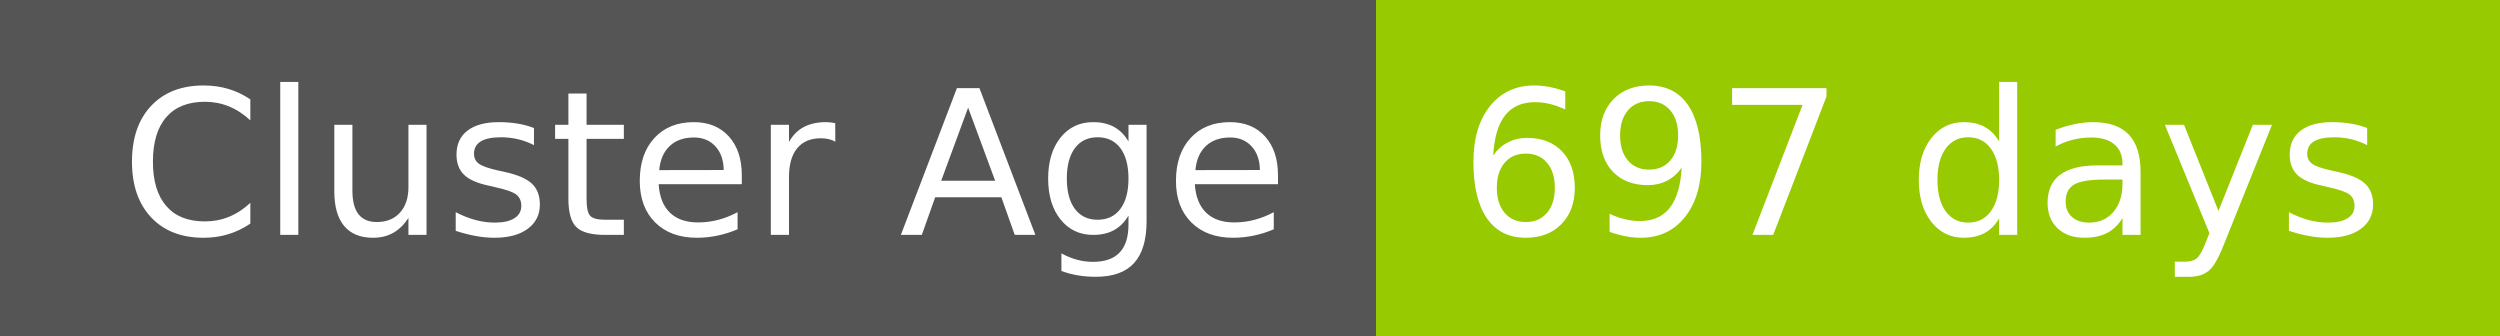
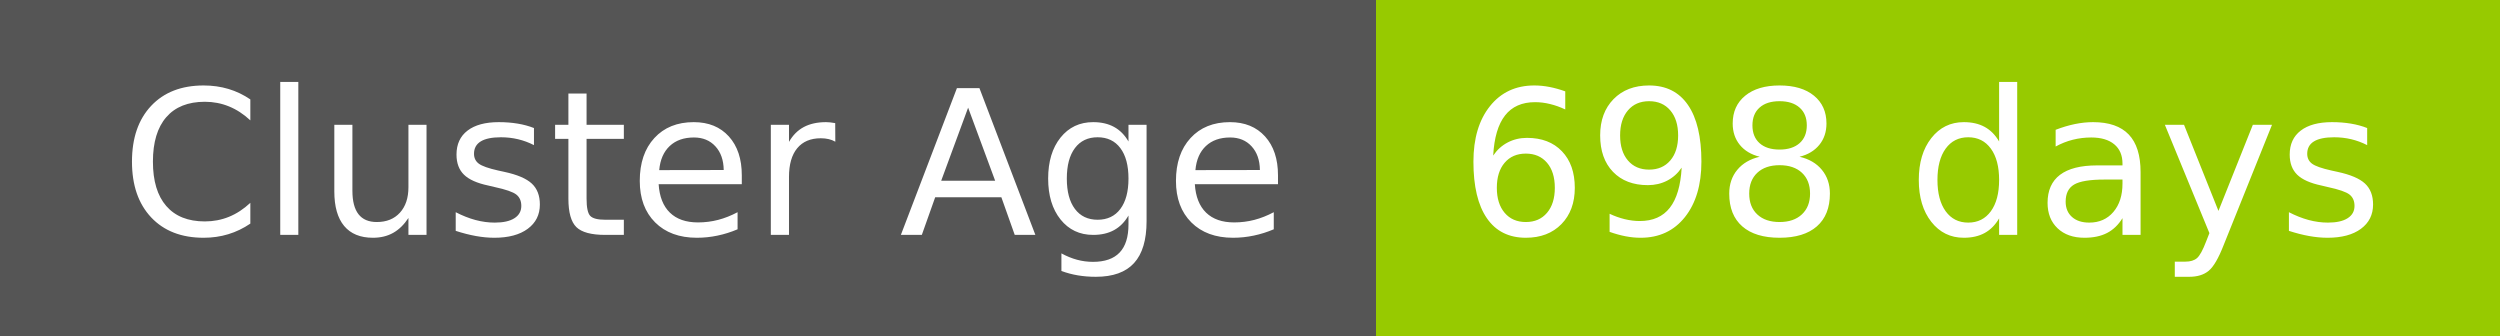
- <svg xmlns="http://www.w3.org/2000/svg" width="149" height="20" role="img" aria-label="Cluster Age: 697 days">
+ <svg xmlns="http://www.w3.org/2000/svg" width="149" height="20" role="img" aria-label="Cluster Age: 698 days">
  <g shape-rendering="crispEdges">
    <rect width="82" height="20" fill="#555" />
    <rect x="82" width="67" height="20" fill="#97ca00" />
  </g>
  <g fill="#fff" text-anchor="middle" font-family="Verdana,Geneva,DejaVu Sans,sans-serif" text-rendering="geometricPrecision" font-size="120">
    <text x="420" y="140" transform="scale(.1)" fill="#fff" textLength="694">Cluster Age</text>
-     <text x="1145" y="140" transform="scale(.1)" fill="#fff" textLength="551">697 days</text>
+     <text x="1145" y="140" transform="scale(.1)" fill="#fff" textLength="551">698 days</text>
  </g>
</svg>
